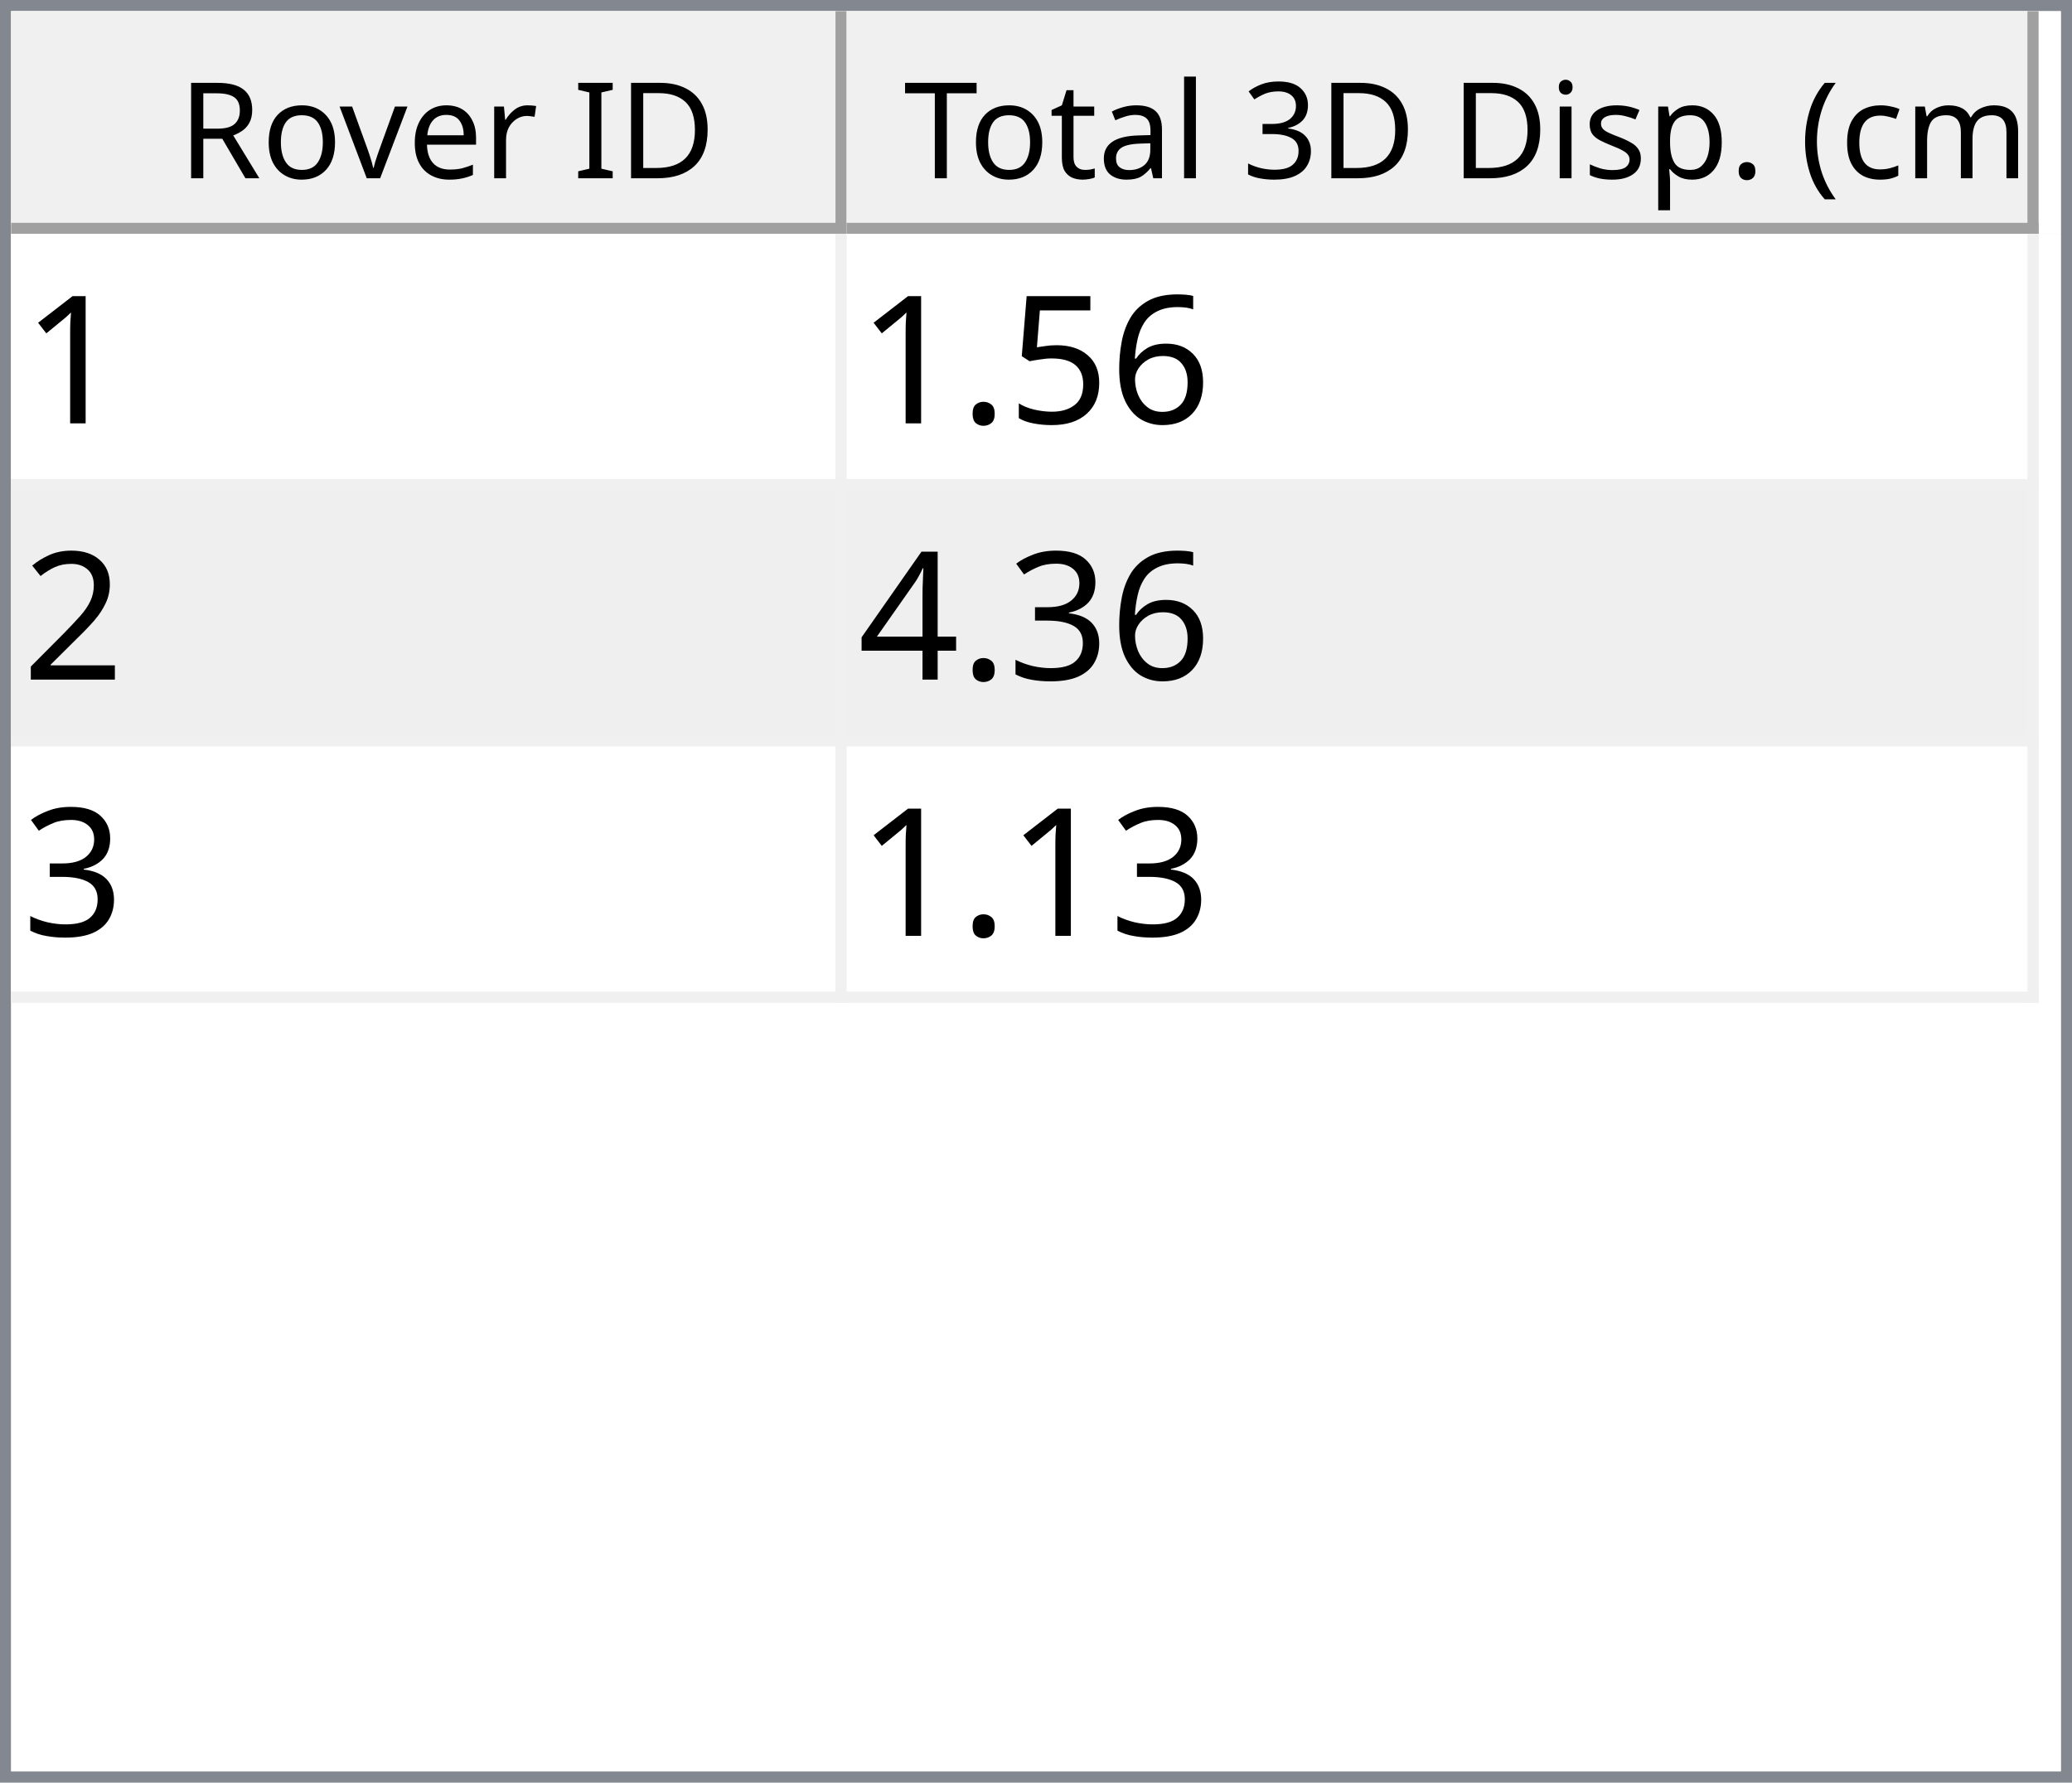
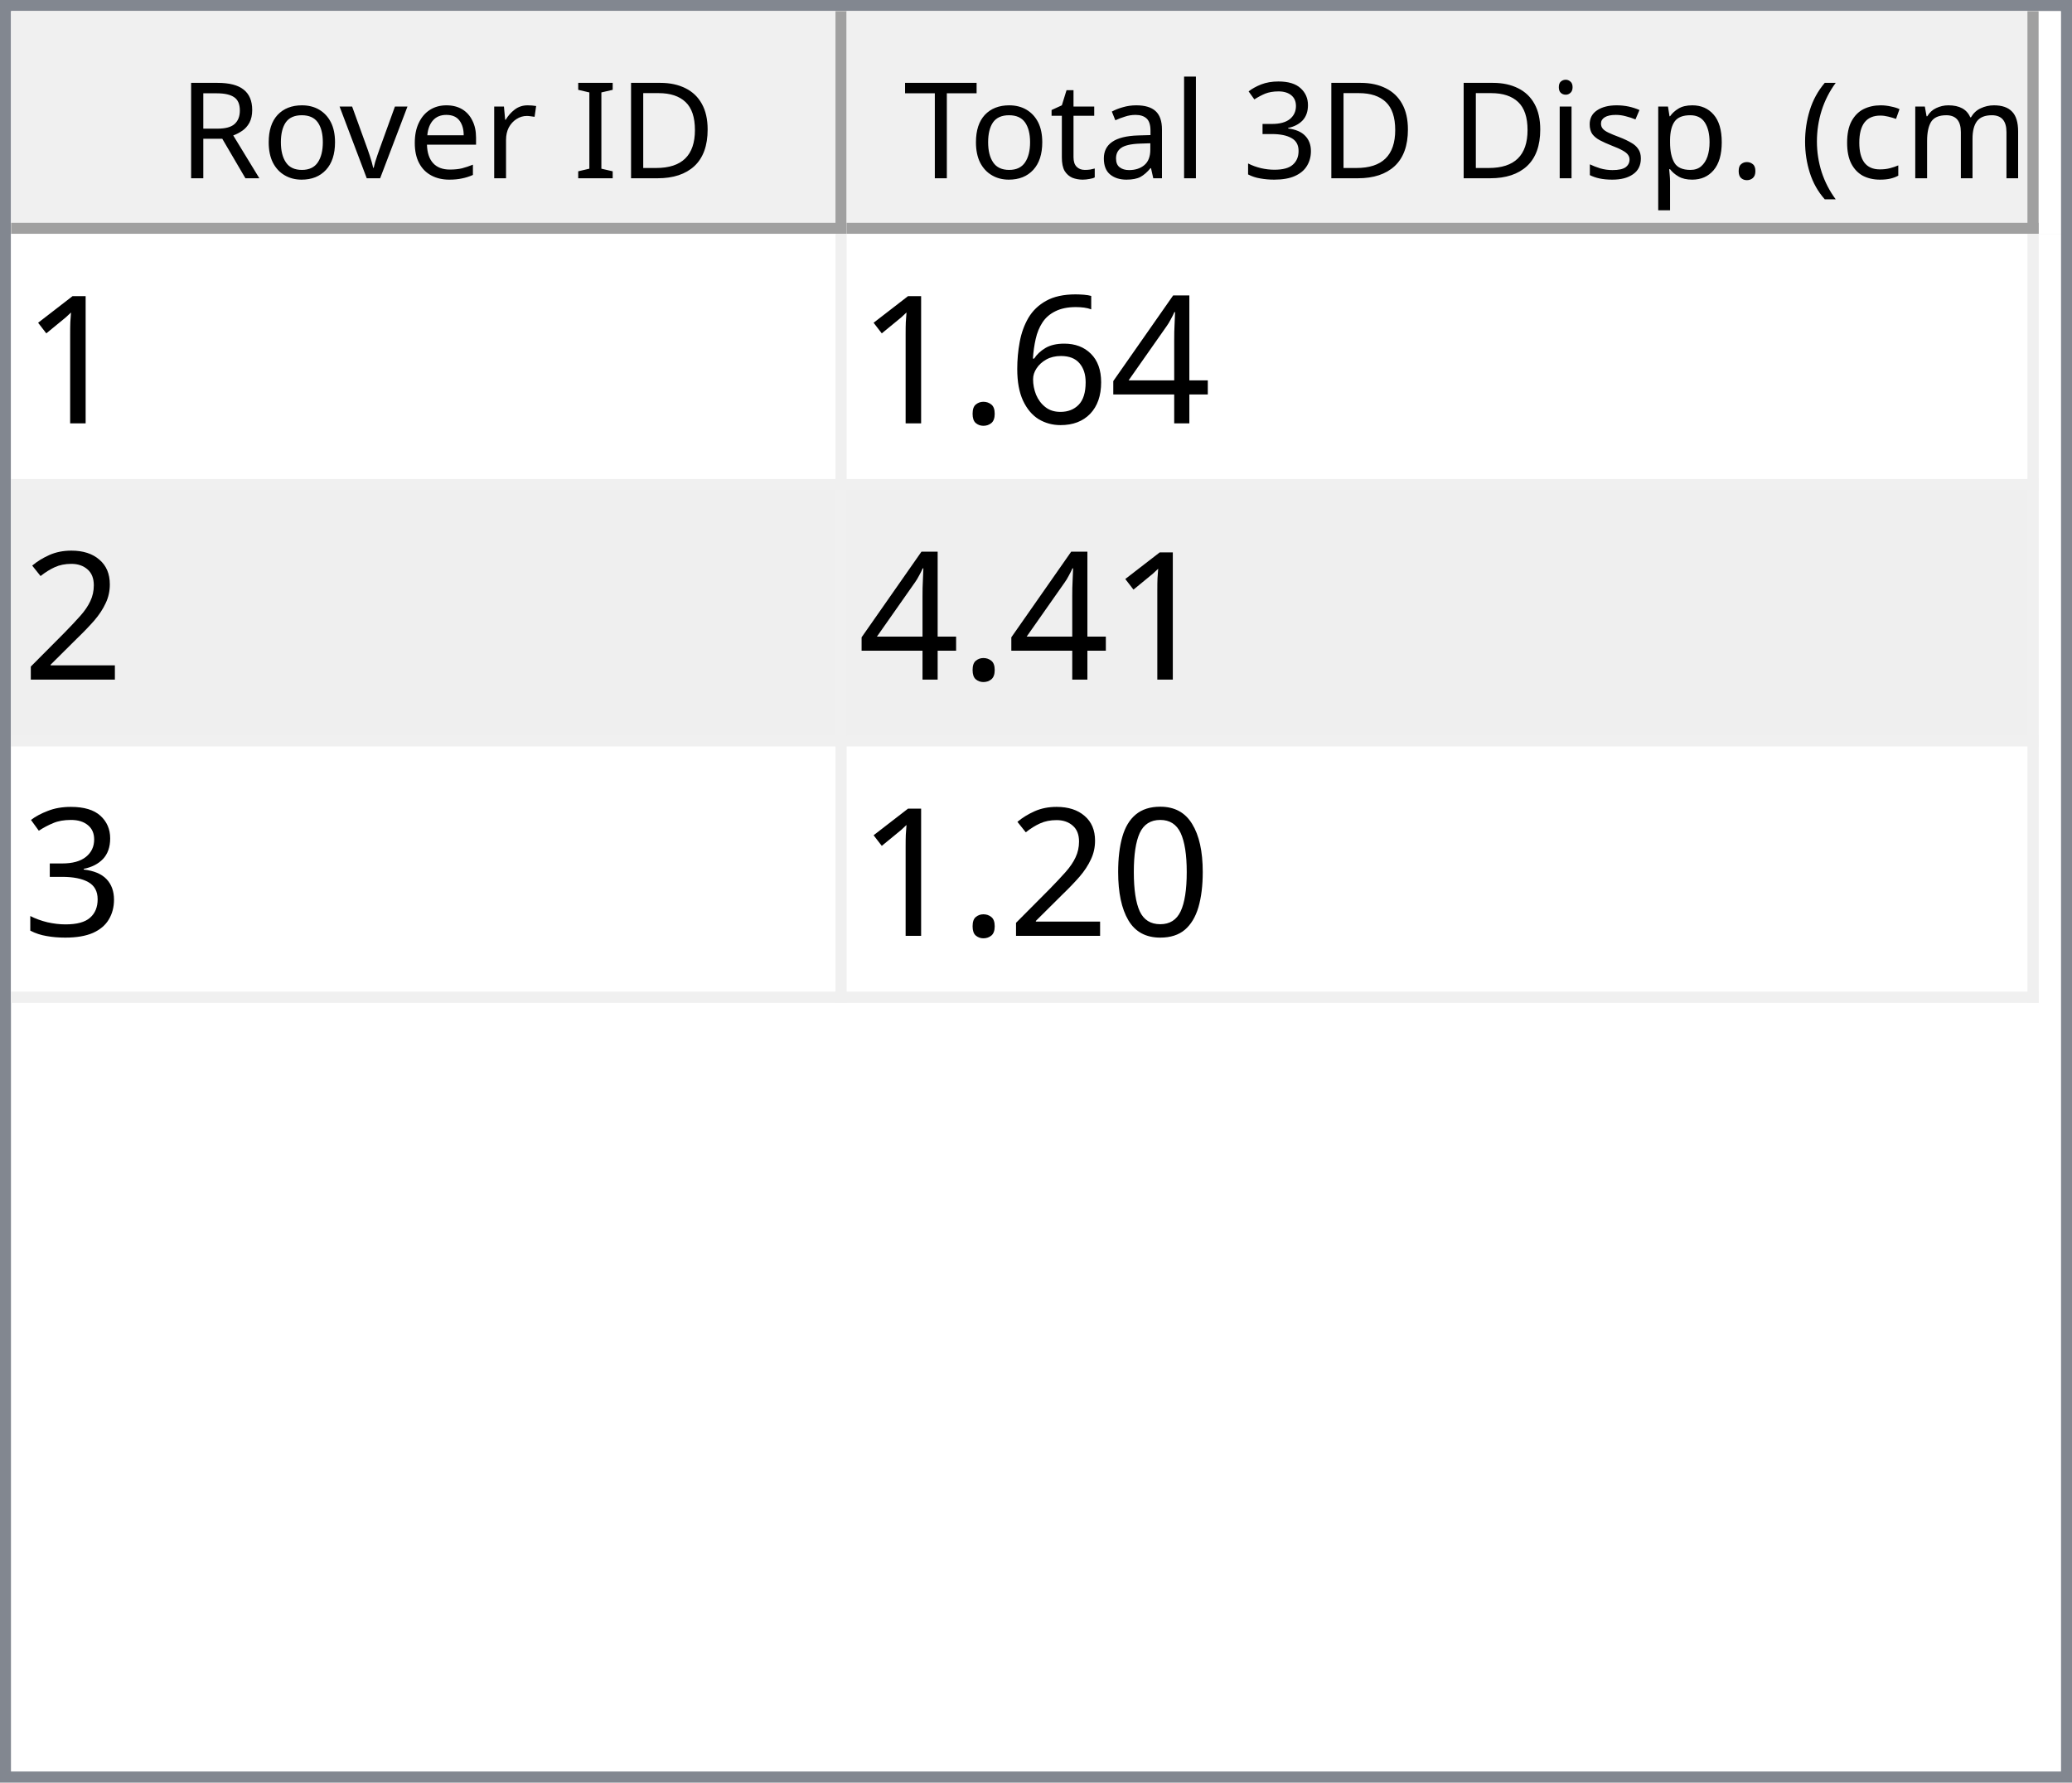
<svg xmlns="http://www.w3.org/2000/svg" style="fill-opacity:1; color-rendering:auto; color-interpolation:auto; text-rendering:auto; stroke:black; stroke-linecap:square; stroke-miterlimit:10; shape-rendering:auto; stroke-opacity:1; fill:black; stroke-dasharray:none; font-weight:normal; stroke-width:1; font-family:'Dialog'; font-style:normal; stroke-linejoin:miter; font-size:12px; stroke-dashoffset:0; image-rendering:auto;" width="186" height="160">
  <defs id="genericDefs" />
  <g>
    <defs id="defs1">
      <clipPath clipPathUnits="userSpaceOnUse" id="clipPath1">
        <path d="M0 0 L186 0 L186 160 L0 160 L0 0 Z" />
      </clipPath>
      <clipPath clipPathUnits="userSpaceOnUse" id="clipPath2">
        <path d="M0 0 L0 160 L186 160 L186 0 Z" />
      </clipPath>
      <clipPath clipPathUnits="userSpaceOnUse" id="clipPath3">
        <path d="M0 0 L0 20 L184 20 L184 0 Z" />
      </clipPath>
      <clipPath clipPathUnits="userSpaceOnUse" id="clipPath4">
        <path d="M0 0 L0 20 L75 20 L75 0 Z" />
      </clipPath>
      <clipPath clipPathUnits="userSpaceOnUse" id="clipPath5">
        <path d="M1 1 L1 19 L74 19 L74 1 Z" />
      </clipPath>
      <clipPath clipPathUnits="userSpaceOnUse" id="clipPath6">
        <path d="M0 0 L0 18 L73 18 L73 0 Z" />
      </clipPath>
      <clipPath clipPathUnits="userSpaceOnUse" id="clipPath7">
        <path d="M-0.5 -0.5 L-0.5 19.5 L74.5 19.5 L74.5 -0.5 Z" />
      </clipPath>
      <clipPath clipPathUnits="userSpaceOnUse" id="clipPath8">
        <path d="M0 0 L0 20 L107 20 L107 0 Z" />
      </clipPath>
      <clipPath clipPathUnits="userSpaceOnUse" id="clipPath9">
        <path d="M1 1 L1 19 L106 19 L106 1 Z" />
      </clipPath>
      <clipPath clipPathUnits="userSpaceOnUse" id="clipPath10">
        <path d="M0 0 L0 18 L105 18 L105 0 Z" />
      </clipPath>
      <clipPath clipPathUnits="userSpaceOnUse" id="clipPath11">
        <path d="M-0.5 -0.5 L-0.5 19.5 L106.5 19.5 L106.5 -0.5 Z" />
      </clipPath>
      <clipPath clipPathUnits="userSpaceOnUse" id="clipPath12">
        <path d="M0 0 L0 138 L184 138 L184 0 Z" />
      </clipPath>
      <clipPath clipPathUnits="userSpaceOnUse" id="clipPath13">
        <path d="M0 0 L0 69 L182 69 L182 0 Z" />
      </clipPath>
      <clipPath clipPathUnits="userSpaceOnUse" id="clipPath14">
        <path d="M-0.5 -0.5 L-0.5 68.5 L181.5 68.5 L181.5 -0.5 Z" />
      </clipPath>
      <clipPath clipPathUnits="userSpaceOnUse" id="clipPath15">
        <path d="M0 0 L0 22 L74 22 L74 0 Z" />
      </clipPath>
      <clipPath clipPathUnits="userSpaceOnUse" id="clipPath16">
        <path d="M0 0 L0 22 L106 22 L106 0 Z" />
      </clipPath>
      <font horiz-adv-x="64.551" id="font1">
        <font-face ascent="107.91" descent="25.098" units-per-em="100" style="font-style:normal; font-family:Segoe UI; font-weight:normal;" />
        <missing-glyph horiz-adv-x="64.551" d="M8.109 0 L8.109 68.266 L56.453 68.266 L56.453 0 L8.109 0 ZM15.328 7.234 L49.219 7.234 L49.219 61.031 L15.328 61.031 L15.328 7.234 Z" />
        <glyph unicode="D" horiz-adv-x="70.117" d="M9.188 0 L9.188 70.016 L28.516 70.016 Q65.531 70.016 65.531 35.891 Q65.531 19.672 55.25 9.836 Q44.969 0 27.734 0 L9.188 0 ZM17.391 62.594 L17.391 7.422 L27.828 7.422 Q41.609 7.422 49.273 14.797 Q56.938 22.172 56.938 35.688 Q56.938 62.594 28.328 62.594 L17.391 62.594 Z" />
        <glyph unicode="I" horiz-adv-x="26.611" d="M17.391 0 L9.188 0 L9.188 70.016 L17.391 70.016 L17.391 0 Z" />
        <glyph unicode=" " horiz-adv-x="27.393" d="" />
        <glyph unicode="r" horiz-adv-x="34.766" d="M34.188 41.891 Q32.078 43.5 28.125 43.5 Q23 43.5 19.555 38.672 Q16.109 33.844 16.109 25.484 L16.109 0 L8.109 0 L8.109 50 L16.109 50 L16.109 39.703 L16.312 39.703 Q18.016 44.969 21.531 47.922 Q25.047 50.875 29.391 50.875 Q32.516 50.875 34.188 50.203 L34.188 41.891 Z" />
        <glyph unicode="e" horiz-adv-x="52.295" d="M48.297 23 L12.984 23 Q13.188 14.656 17.484 10.109 Q21.781 5.562 29.297 5.562 Q37.75 5.562 44.828 11.141 L44.828 3.609 Q38.234 -1.172 27.391 -1.172 Q16.797 -1.172 10.742 5.641 Q4.688 12.453 4.688 24.812 Q4.688 36.469 11.305 43.82 Q17.922 51.172 27.734 51.172 Q37.547 51.172 42.922 44.828 Q48.297 38.484 48.297 27.203 L48.297 23 ZM40.094 29.781 Q40.047 36.719 36.75 40.578 Q33.453 44.438 27.594 44.438 Q21.922 44.438 17.969 40.383 Q14.016 36.328 13.094 29.781 L40.094 29.781 Z" />
        <glyph unicode="v" horiz-adv-x="47.9" d="M47.406 50 L27.484 0 L19.625 0 L0.688 50 L9.469 50 L22.172 13.672 Q23.578 9.672 23.922 6.688 L24.125 6.688 Q24.609 10.453 25.688 13.484 L38.969 50 L47.406 50 Z" />
        <glyph unicode="o" horiz-adv-x="58.594" d="M29 -1.172 Q17.922 -1.172 11.305 5.836 Q4.688 12.844 4.688 24.422 Q4.688 37.016 11.57 44.094 Q18.453 51.172 30.172 51.172 Q41.359 51.172 47.633 44.289 Q53.906 37.406 53.906 25.203 Q53.906 13.234 47.141 6.031 Q40.375 -1.172 29 -1.172 ZM29.594 44.438 Q21.875 44.438 17.383 39.188 Q12.891 33.938 12.891 24.703 Q12.891 15.828 17.43 10.695 Q21.969 5.562 29.594 5.562 Q37.359 5.562 41.531 10.594 Q45.703 15.625 45.703 24.906 Q45.703 34.281 41.531 39.359 Q37.359 44.438 29.594 44.438 Z" />
        <glyph unicode="R" horiz-adv-x="59.814" d="M59.375 0 L49.609 0 L37.891 19.625 Q36.281 22.359 34.766 24.289 Q33.25 26.219 31.664 27.438 Q30.078 28.656 28.25 29.219 Q26.422 29.781 24.125 29.781 L17.391 29.781 L17.391 0 L9.188 0 L9.188 70.016 L30.078 70.016 Q34.672 70.016 38.555 68.867 Q42.438 67.719 45.289 65.375 Q48.141 63.031 49.758 59.547 Q51.375 56.062 51.375 51.375 Q51.375 47.703 50.273 44.656 Q49.172 41.609 47.148 39.211 Q45.125 36.812 42.266 35.133 Q39.406 33.453 35.844 32.516 L35.844 32.328 Q37.594 31.547 38.891 30.547 Q40.188 29.547 41.359 28.18 Q42.531 26.812 43.68 25.078 Q44.828 23.344 46.234 21.047 L59.375 0 ZM17.391 62.594 L17.391 37.203 L28.516 37.203 Q31.594 37.203 34.203 38.133 Q36.812 39.062 38.719 40.797 Q40.625 42.531 41.703 45.047 Q42.781 47.562 42.781 50.688 Q42.781 56.297 39.141 59.445 Q35.5 62.594 28.609 62.594 L17.391 62.594 Z" />
        <glyph unicode=")" horiz-adv-x="30.176" d="M8.297 -15.922 L1.172 -15.922 Q16.406 2.344 16.406 26.812 Q16.406 51.469 1.078 70.016 L8.297 70.016 Q23.531 52.156 23.531 26.703 Q23.531 1.375 8.297 -15.922 Z" />
        <glyph unicode="m" horiz-adv-x="86.133" d="M79.109 0 L71.094 0 L71.094 28.719 Q71.094 37.016 68.531 40.727 Q65.969 44.438 59.906 44.438 Q54.781 44.438 51.195 39.75 Q47.609 35.062 47.609 28.516 L47.609 0 L39.594 0 L39.594 29.688 Q39.594 44.438 28.219 44.438 Q22.953 44.438 19.531 40.016 Q16.109 35.594 16.109 28.516 L16.109 0 L8.109 0 L8.109 50 L16.109 50 L16.109 42.094 L16.312 42.094 Q21.625 51.172 31.844 51.172 Q36.969 51.172 40.773 48.312 Q44.578 45.453 46 40.828 Q51.562 51.172 62.594 51.172 Q79.109 51.172 79.109 30.812 L79.109 0 Z" />
        <glyph unicode="c" horiz-adv-x="46.191" d="M42.188 2.297 Q36.422 -1.172 28.516 -1.172 Q17.828 -1.172 11.258 5.789 Q4.688 12.75 4.688 23.828 Q4.688 36.188 11.766 43.68 Q18.844 51.172 30.672 51.172 Q37.25 51.172 42.281 48.734 L42.281 40.531 Q36.719 44.438 30.375 44.438 Q22.703 44.438 17.797 38.945 Q12.891 33.453 12.891 24.516 Q12.891 15.719 17.508 10.641 Q22.125 5.562 29.891 5.562 Q36.422 5.562 42.188 9.906 L42.188 2.297 Z" />
        <glyph unicode="(" horiz-adv-x="30.176" d="M29.109 -15.922 L21.969 -15.922 Q6.844 1.375 6.844 26.703 Q6.844 52.156 21.969 70.016 L29.203 70.016 Q13.875 51.469 13.875 26.812 Q13.875 2.344 29.109 -15.922 Z" />
        <glyph unicode="." horiz-adv-x="21.68" d="M10.891 -1.078 Q8.641 -1.078 7.055 0.539 Q5.469 2.156 5.469 4.391 Q5.469 6.641 7.055 8.273 Q8.641 9.906 10.891 9.906 Q13.188 9.906 14.797 8.273 Q16.406 6.641 16.406 4.391 Q16.406 2.156 14.797 0.539 Q13.188 -1.078 10.891 -1.078 Z" />
        <glyph unicode="p" horiz-adv-x="58.789" d="M16.312 7.234 L16.109 7.234 L16.109 -23 L8.109 -23 L8.109 50 L16.109 50 L16.109 41.219 L16.312 41.219 Q22.219 51.172 33.594 51.172 Q43.266 51.172 48.688 44.461 Q54.109 37.75 54.109 26.469 Q54.109 13.922 48 6.375 Q41.891 -1.172 31.297 -1.172 Q21.578 -1.172 16.312 7.234 ZM16.109 27.391 L16.109 20.406 Q16.109 14.203 20.141 9.883 Q24.172 5.562 30.375 5.562 Q37.641 5.562 41.773 11.133 Q45.906 16.703 45.906 26.609 Q45.906 34.969 42.047 39.703 Q38.188 44.438 31.594 44.438 Q24.609 44.438 20.359 39.578 Q16.109 34.719 16.109 27.391 Z" />
        <glyph unicode="s" horiz-adv-x="42.432" d="M5.078 1.812 L5.078 10.406 Q11.625 5.562 19.484 5.562 Q30.031 5.562 30.031 12.594 Q30.031 14.594 29.125 15.992 Q28.219 17.391 26.68 18.461 Q25.141 19.531 23.07 20.383 Q21 21.234 18.609 22.172 Q15.281 23.484 12.766 24.828 Q10.25 26.172 8.57 27.859 Q6.891 29.547 6.031 31.695 Q5.172 33.844 5.172 36.719 Q5.172 40.234 6.789 42.945 Q8.406 45.656 11.086 47.484 Q13.766 49.312 17.211 50.242 Q20.656 51.172 24.312 51.172 Q30.812 51.172 35.938 48.922 L35.938 40.828 Q30.422 44.438 23.25 44.438 Q21 44.438 19.195 43.922 Q17.391 43.406 16.094 42.477 Q14.797 41.547 14.086 40.258 Q13.375 38.969 13.375 37.406 Q13.375 35.453 14.086 34.133 Q14.797 32.812 16.164 31.789 Q17.531 30.766 19.484 29.938 Q21.438 29.109 23.922 28.125 Q27.25 26.859 29.883 25.516 Q32.516 24.172 34.375 22.484 Q36.234 20.797 37.234 18.602 Q38.234 16.406 38.234 13.375 Q38.234 9.672 36.602 6.938 Q34.969 4.203 32.234 2.398 Q29.5 0.594 25.93 -0.289 Q22.359 -1.172 18.453 -1.172 Q10.75 -1.172 5.078 1.812 Z" />
        <glyph unicode="i" horiz-adv-x="24.219" d="M12.203 62.703 Q10.062 62.703 8.547 64.164 Q7.031 65.625 7.031 67.875 Q7.031 70.125 8.547 71.609 Q10.062 73.094 12.203 73.094 Q14.406 73.094 15.945 71.609 Q17.484 70.125 17.484 67.875 Q17.484 65.719 15.945 64.211 Q14.406 62.703 12.203 62.703 ZM16.109 0 L8.109 0 L8.109 50 L16.109 50 L16.109 0 Z" />
        <glyph unicode="3" horiz-adv-x="53.906" d="M46.531 19.828 Q46.531 15.094 44.75 11.211 Q42.969 7.328 39.719 4.57 Q36.469 1.812 31.93 0.297 Q27.391 -1.219 21.922 -1.219 Q11.922 -1.219 6 2.594 L6 11.188 Q13.094 5.609 22.219 5.609 Q25.875 5.609 28.828 6.539 Q31.781 7.469 33.906 9.227 Q36.031 10.984 37.18 13.477 Q38.328 15.969 38.328 19.094 Q38.328 32.812 18.797 32.812 L12.984 32.812 L12.984 39.594 L18.5 39.594 Q35.797 39.594 35.797 52.484 Q35.797 64.406 22.609 64.406 Q15.188 64.406 8.688 59.422 L8.688 67.188 Q15.375 71.188 24.609 71.188 Q29 71.188 32.57 69.969 Q36.141 68.75 38.68 66.555 Q41.219 64.359 42.609 61.281 Q44 58.203 44 54.5 Q44 40.672 30.031 36.719 L30.031 36.531 Q33.594 36.141 36.625 34.797 Q39.656 33.453 41.852 31.305 Q44.047 29.156 45.289 26.25 Q46.531 23.344 46.531 19.828 Z" />
        <glyph unicode="l" horiz-adv-x="24.219" d="M16.109 0 L8.109 0 L8.109 74.031 L16.109 74.031 L16.109 0 Z" />
        <glyph unicode="a" horiz-adv-x="50.879" d="M43.891 0 L35.891 0 L35.891 7.812 L35.688 7.812 Q30.469 -1.172 20.312 -1.172 Q12.844 -1.172 8.617 2.781 Q4.391 6.734 4.391 13.281 Q4.391 27.297 20.906 29.594 L35.891 31.688 Q35.891 44.438 25.594 44.438 Q16.547 44.438 9.281 38.281 L9.281 46.484 Q16.656 51.172 26.266 51.172 Q43.891 51.172 43.891 32.516 L43.891 0 ZM35.891 25.297 L23.828 23.641 Q18.266 22.859 15.43 20.875 Q12.594 18.891 12.594 13.875 Q12.594 10.203 15.211 7.883 Q17.828 5.562 22.172 5.562 Q28.125 5.562 32.008 9.742 Q35.891 13.922 35.891 20.312 L35.891 25.297 Z" />
        <glyph unicode="t" horiz-adv-x="33.887" d="M31.297 0.484 Q28.469 -1.078 23.828 -1.078 Q10.688 -1.078 10.688 13.578 L10.688 43.172 L2.094 43.172 L2.094 50 L10.688 50 L10.688 62.203 L18.703 64.797 L18.703 50 L31.297 50 L31.297 43.172 L18.703 43.172 L18.703 14.984 Q18.703 9.969 20.414 7.82 Q22.125 5.672 26.078 5.672 Q29.109 5.672 31.297 7.328 L31.297 0.484 Z" />
        <glyph unicode="T" horiz-adv-x="52.393" d="M50.594 62.594 L30.375 62.594 L30.375 0 L22.172 0 L22.172 62.594 L2 62.594 L2 70.016 L50.594 70.016 L50.594 62.594 Z" />
      </font>
      <font horiz-adv-x="75.0" id="font2">
        <font-face ascent="100.537" descent="21.973" units-per-em="100" style="font-style:normal; font-family:sans-serif; font-weight:normal;" />
        <missing-glyph horiz-adv-x="75.0" d="M12.5 0 L12.5 62.5 L62.5 62.5 L62.5 0 L12.5 0 ZM14.062 1.562 L60.938 1.562 L60.938 60.938 L14.062 60.938 L14.062 1.562 Z" />
        <glyph unicode="1" horiz-adv-x="55.615" d="M37.25 0 L28.469 0 L28.469 56 Q25.297 52.984 20.141 49.953 Q14.984 46.922 10.891 45.406 L10.891 53.906 Q18.266 57.375 23.781 62.305 Q29.297 67.234 31.594 71.875 L37.25 71.875 L37.25 0 Z" />
+         <glyph unicode="4" horiz-adv-x="55.615" d="M32.328 0 L32.328 17.141 L1.266 17.141 L1.266 25.203 L33.938 71.578 L41.109 71.578 L41.109 25.203 L50.781 25.203 L50.781 17.141 L41.109 17.141 L41.109 0 L32.328 0 ZM32.328 25.203 L32.328 57.469 L9.906 25.203 L32.328 25.203 Z" />
        <glyph unicode="6" horiz-adv-x="55.615" d="M49.75 54.047 L41.016 53.375 Q39.844 58.547 37.703 60.891 Q34.125 64.656 28.906 64.656 Q24.703 64.656 21.531 62.312 Q17.391 59.281 14.992 53.469 Q12.594 47.656 12.5 36.922 Q15.672 41.75 20.266 44.094 Q24.859 46.438 29.891 46.438 Q38.672 46.438 44.852 39.969 Q51.031 33.5 51.031 23.25 Q51.031 16.5 48.125 10.719 Q45.219 4.938 40.141 1.859 Q35.062 -1.219 28.609 -1.219 Q17.625 -1.219 10.695 6.859 Q3.766 14.938 3.766 33.5 Q3.766 54.25 11.422 63.672 Q18.109 71.875 29.438 71.875 Q37.891 71.875 43.289 67.141 Q48.688 62.406 49.75 54.047 ZM13.875 23.188 Q13.875 18.656 15.797 14.508 Q17.719 10.359 21.188 8.18 Q24.656 6 28.469 6 Q34.031 6 38.039 10.492 Q42.047 14.984 42.047 22.703 Q42.047 30.125 38.086 34.398 Q34.125 38.672 28.125 38.672 Q22.172 38.672 18.023 34.398 Q13.875 30.125 13.875 23.188 Z" />
-         <glyph unicode="5" horiz-adv-x="55.615" d="M4.156 18.75 L13.375 19.531 Q14.406 12.797 18.141 9.398 Q21.875 6 27.156 6 Q33.5 6 37.891 10.789 Q42.281 15.578 42.281 23.484 Q42.281 31 38.062 35.352 Q33.844 39.703 27 39.703 Q22.75 39.703 19.336 37.773 Q15.922 35.844 13.969 32.766 L5.719 33.844 L12.641 70.609 L48.25 70.609 L48.25 62.203 L19.672 62.203 L15.828 42.969 Q22.266 47.469 29.344 47.469 Q38.719 47.469 45.164 40.969 Q51.609 34.469 51.609 24.266 Q51.609 14.547 45.953 7.469 Q39.062 -1.219 27.156 -1.219 Q17.391 -1.219 11.211 4.25 Q5.031 9.719 4.156 18.75 Z" />
        <glyph unicode="." horiz-adv-x="27.783" d="M9.078 0 L9.078 10.016 L19.094 10.016 L19.094 0 L9.078 0 Z" />
        <glyph unicode="2" horiz-adv-x="55.615" d="M50.344 8.453 L50.344 0 L3.031 0 Q2.938 3.172 4.047 6.109 Q5.859 10.938 9.836 15.625 Q13.812 20.312 21.344 26.469 Q33.016 36.031 37.117 41.625 Q41.219 47.219 41.219 52.203 Q41.219 57.422 37.477 61.008 Q33.734 64.594 27.734 64.594 Q21.391 64.594 17.578 60.789 Q13.766 56.984 13.719 50.25 L4.688 51.172 Q5.609 61.281 11.664 66.578 Q17.719 71.875 27.938 71.875 Q38.234 71.875 44.242 66.164 Q50.25 60.453 50.25 52 Q50.25 47.703 48.492 43.555 Q46.734 39.406 42.656 34.812 Q38.578 30.219 29.109 22.219 Q21.188 15.578 18.945 13.211 Q16.703 10.844 15.234 8.453 L50.344 8.453 Z" />
        <glyph unicode="3" horiz-adv-x="55.615" d="M4.203 18.891 L12.984 20.062 Q14.5 12.594 18.141 9.297 Q21.781 6 27 6 Q33.203 6 37.477 10.297 Q41.75 14.594 41.75 20.953 Q41.75 27 37.797 30.93 Q33.844 34.859 27.734 34.859 Q25.25 34.859 21.531 33.891 L22.516 41.609 Q23.391 41.5 23.922 41.5 Q29.547 41.5 34.039 44.43 Q38.531 47.359 38.531 53.469 Q38.531 58.297 35.258 61.477 Q31.984 64.656 26.812 64.656 Q21.688 64.656 18.266 61.43 Q14.844 58.203 13.875 51.766 L5.078 53.328 Q6.688 62.156 12.398 67.016 Q18.109 71.875 26.609 71.875 Q32.469 71.875 37.398 69.359 Q42.328 66.844 44.945 62.5 Q47.562 58.156 47.562 53.266 Q47.562 48.641 45.07 44.828 Q42.578 41.016 37.703 38.766 Q44.047 37.312 47.562 32.695 Q51.078 28.078 51.078 21.141 Q51.078 11.766 44.242 5.25 Q37.406 -1.266 26.953 -1.266 Q17.531 -1.266 11.305 4.352 Q5.078 9.969 4.203 18.891 Z" />
-         <glyph unicode="4" horiz-adv-x="55.615" d="M32.328 0 L32.328 17.141 L1.266 17.141 L1.266 25.203 L33.938 71.578 L41.109 71.578 L41.109 25.203 L50.781 25.203 L50.781 17.141 L41.109 17.141 L41.109 0 L32.328 0 ZM32.328 25.203 L32.328 57.469 L9.906 25.203 L32.328 25.203 Z" />
+         <glyph unicode="0" horiz-adv-x="55.615" d="M4.156 35.297 Q4.156 48 6.766 55.742 Q9.375 63.484 14.523 67.68 Q19.672 71.875 27.484 71.875 Q33.25 71.875 37.594 69.555 Q41.938 67.234 44.773 62.867 Q47.609 58.5 49.219 52.227 Q50.828 45.953 50.828 35.297 Q50.828 22.703 48.242 14.969 Q45.656 7.234 40.508 3.008 Q35.359 -1.219 27.484 -1.219 Q17.141 -1.219 11.234 6.203 Q4.156 15.141 4.156 35.297 ZM13.188 35.297 Q13.188 17.672 17.312 11.836 Q21.438 6 27.484 6 Q33.547 6 37.672 11.859 Q41.797 17.719 41.797 35.297 Q41.797 52.984 37.672 58.789 Q33.547 64.594 27.391 64.594 Q21.344 64.594 17.719 59.469 Q13.188 52.938 13.188 35.297 Z" />
      </font>
    </defs>
    <g style="fill:white; stroke:white;">
      <rect x="0" y="0" width="186" style="clip-path:url(#clipPath1); stroke:none;" height="160" />
    </g>
    <g style="fill:white; text-rendering:optimizeSpeed; color-rendering:optimizeSpeed; image-rendering:optimizeSpeed; shape-rendering:crispEdges; stroke:white; color-interpolation:sRGB;">
      <rect x="0" width="186" height="160" y="0" style="stroke:none;" />
      <path style="stroke:none;" d="M0 160 L186 160 L186 0 L0 0 Z" />
    </g>
    <g style="fill:rgb(240,240,240); font-family:'Segoe UI'; stroke:rgb(240,240,240);">
      <rect x="0" y="0" width="186" style="clip-path:url(#clipPath2); stroke:none;" height="160" />
    </g>
    <g style="fill:rgb(130,135,144); font-family:'Segoe UI'; stroke:rgb(130,135,144);">
      <path d="M0 0 L186 0 L186 160 L0 160 L0 0 ZM1 1 L185 1 L185 159 L1 159 L1 1 Z" style="fill-rule:evenodd; clip-path:url(#clipPath2); stroke:none;" />
    </g>
    <g style="fill:white; font-family:'Segoe UI'; stroke:white;" transform="translate(1,1)">
      <rect x="0" y="0" width="184" style="clip-path:url(#clipPath3); stroke:none;" height="20" />
    </g>
    <g style="fill:rgb(240,240,240); font-family:'Segoe UI'; stroke:rgb(240,240,240);" transform="translate(1,1)">
      <rect x="0" y="0" width="75" style="clip-path:url(#clipPath4); stroke:none;" height="20" />
    </g>
    <g style="font-family:'Segoe UI';" transform="translate(2,2)">
      <text x="14" xml:space="preserve" y="14" style="clip-path:url(#clipPath6); stroke:none;">Rover ID</text>
    </g>
    <g style="fill:rgb(160,160,160); font-family:'Segoe UI'; stroke:rgb(160,160,160); stroke-linejoin:bevel;" transform="translate(1.5,1.5)">
      <line x1="74" x2="74" y1="0" style="fill:none; clip-path:url(#clipPath7);" y2="19" />
    </g>
    <g style="fill:rgb(160,160,160); font-family:'Segoe UI'; stroke:rgb(160,160,160); stroke-linejoin:bevel;" transform="matrix(1,0,0,1,1,1) translate(0.5,0.5)">
      <line x1="0" x2="74" y1="19" style="fill:none; clip-path:url(#clipPath7);" y2="19" />
    </g>
    <g style="fill:rgb(240,240,240); font-family:'Segoe UI'; stroke:rgb(240,240,240);" transform="translate(76,1)">
      <rect x="0" y="0" width="107" style="clip-path:url(#clipPath8); stroke:none;" height="20" />
    </g>
    <g style="font-family:'Segoe UI';" transform="translate(77,2)">
      <text x="1" xml:space="preserve" y="14" style="clip-path:url(#clipPath10); stroke:none;"> Total 3D Disp. (cm)</text>
    </g>
    <g style="fill:rgb(160,160,160); font-family:'Segoe UI'; stroke:rgb(160,160,160); stroke-linejoin:bevel;" transform="translate(76.5,1.5)">
      <line x1="106" x2="106" y1="0" style="fill:none; clip-path:url(#clipPath11);" y2="19" />
    </g>
    <g style="fill:rgb(160,160,160); font-family:'Segoe UI'; stroke:rgb(160,160,160); stroke-linejoin:bevel;" transform="matrix(1,0,0,1,76,1) translate(0.5,0.5)">
      <line x1="0" x2="106" y1="19" style="fill:none; clip-path:url(#clipPath11);" y2="19" />
    </g>
    <g style="fill:white; font-family:'Segoe UI'; stroke:white;" transform="translate(1,21)">
      <rect x="0" y="0" width="184" style="clip-path:url(#clipPath12); stroke:none;" height="138" />
    </g>
    <g style="fill:rgb(240,240,240); font-size:16px; font-family:sans-serif; stroke:rgb(240,240,240);" transform="translate(1,21)">
      <rect x="0" y="0" width="182" style="clip-path:url(#clipPath13); stroke:none;" height="69" />
      <line transform="translate(0.5,0.5)" x1="0" x2="181" y1="22" style="clip-path:url(#clipPath14); fill:none; stroke-linejoin:bevel;" y2="22" />
    </g>
    <g transform="matrix(1,0,0,1,1,21) translate(0.5,0.5)" style="fill:rgb(240,240,240); font-size:16px; font-family:sans-serif; stroke:rgb(240,240,240); stroke-linejoin:bevel;">
      <line x1="0" x2="181" y1="45" style="fill:none; clip-path:url(#clipPath14);" y2="45" />
    </g>
    <g transform="matrix(1,0,0,1,1,21) translate(0.5,0.5)" style="fill:rgb(240,240,240); font-size:16px; font-family:sans-serif; stroke:rgb(240,240,240); stroke-linejoin:bevel;">
      <line x1="0" x2="181" y1="68" style="fill:none; clip-path:url(#clipPath14);" y2="68" />
    </g>
    <g transform="matrix(1,0,0,1,1,21) translate(0.5,0.5)" style="fill:rgb(240,240,240); font-size:16px; font-family:sans-serif; stroke:rgb(240,240,240); stroke-linejoin:bevel;">
      <line x1="74" x2="74" y1="0" style="fill:none; clip-path:url(#clipPath14);" y2="68" />
    </g>
    <g transform="matrix(1,0,0,1,1,21) translate(0.5,0.5)" style="fill:rgb(240,240,240); font-size:16px; font-family:sans-serif; stroke:rgb(240,240,240); stroke-linejoin:bevel;">
      <line x1="181" x2="181" y1="0" style="fill:none; clip-path:url(#clipPath14);" y2="68" />
    </g>
    <g style="fill:white; font-size:16px; font-family:sans-serif; stroke:white;" transform="matrix(1,0,0,1,1,21)">
      <rect x="0" y="0" width="74" style="clip-path:url(#clipPath15); stroke:none;" height="22" />
      <text x="1" y="17" style="fill:black; clip-path:url(#clipPath15); stroke:none;" xml:space="preserve">1</text>
    </g>
    <g style="fill:white; font-size:16px; font-family:sans-serif; stroke:white;" transform="matrix(1,0,0,1,1,21) translate(75,0)">
      <rect x="0" y="0" width="106" style="clip-path:url(#clipPath16); stroke:none;" height="22" />
-       <text x="1" y="17" style="fill:black; clip-path:url(#clipPath16); stroke:none;" xml:space="preserve">1.56</text>
+       <text x="1" y="17" style="fill:black; clip-path:url(#clipPath16); stroke:none;" xml:space="preserve">1.64</text>
    </g>
    <g style="fill:rgb(239,239,239); font-size:16px; font-family:sans-serif; stroke:rgb(239,239,239);" transform="matrix(1,0,0,1,1,21) translate(0,23)">
      <rect x="0" y="0" width="74" style="clip-path:url(#clipPath15); stroke:none;" height="22" />
      <text x="1" y="17" style="fill:black; clip-path:url(#clipPath15); stroke:none;" xml:space="preserve">2</text>
    </g>
    <g style="fill:rgb(239,239,239); font-size:16px; font-family:sans-serif; stroke:rgb(239,239,239);" transform="matrix(1,0,0,1,1,21) translate(75,23)">
      <rect x="0" y="0" width="106" style="clip-path:url(#clipPath16); stroke:none;" height="22" />
-       <text x="1" y="17" style="fill:black; clip-path:url(#clipPath16); stroke:none;" xml:space="preserve">4.36</text>
+       <text x="1" y="17" style="fill:black; clip-path:url(#clipPath16); stroke:none;" xml:space="preserve">4.41</text>
    </g>
    <g style="fill:white; font-size:16px; font-family:sans-serif; stroke:white;" transform="matrix(1,0,0,1,1,21) translate(0,46)">
      <rect x="0" y="0" width="74" style="clip-path:url(#clipPath15); stroke:none;" height="22" />
      <text x="1" y="17" style="fill:black; clip-path:url(#clipPath15); stroke:none;" xml:space="preserve">3</text>
    </g>
    <g style="fill:white; font-size:16px; font-family:sans-serif; stroke:white;" transform="matrix(1,0,0,1,1,21) translate(75,46)">
      <rect x="0" y="0" width="106" style="clip-path:url(#clipPath16); stroke:none;" height="22" />
-       <text x="1" y="17" style="fill:black; clip-path:url(#clipPath16); stroke:none;" xml:space="preserve">1.13</text>
+       <text x="1" y="17" style="fill:black; clip-path:url(#clipPath16); stroke:none;" xml:space="preserve">1.20</text>
    </g>
  </g>
</svg>
